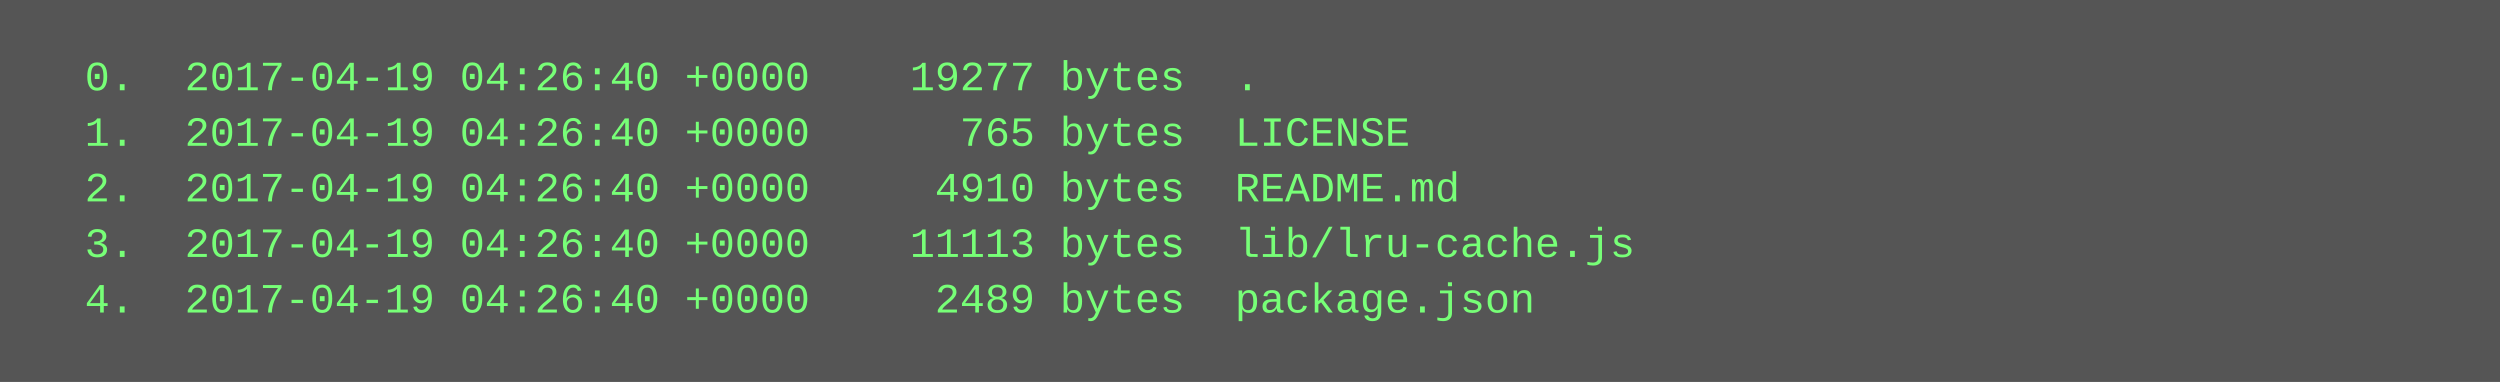
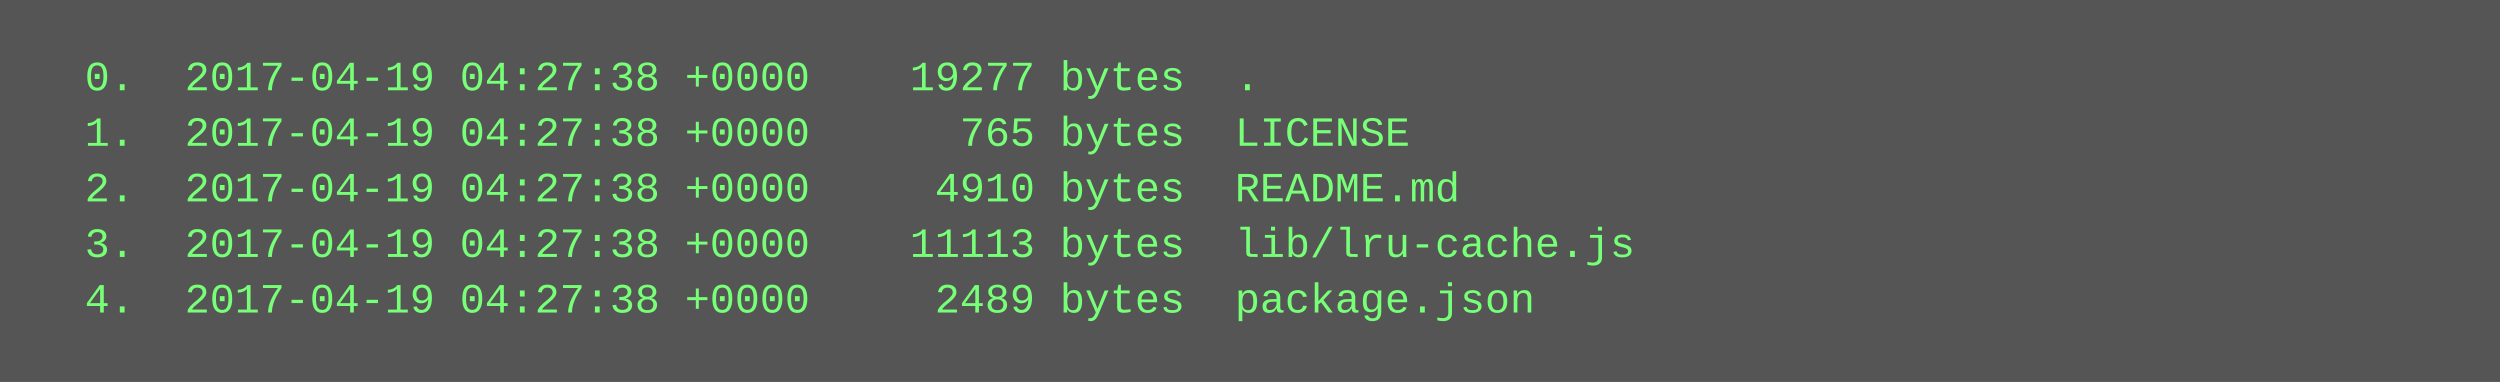
<svg xmlns="http://www.w3.org/2000/svg" height="110" width="720">
  <rect height="110" fill="#555" width="720" />
  <text fill="#7f7" font-family="Courier New" font-size="12" xml:space="preserve">
-     <tspan x="10" y="26">  0.  2017-04-19 04:26:40 +0000    19277 bytes  .</tspan>
-     <tspan x="10" y="42">  1.  2017-04-19 04:26:40 +0000      765 bytes  LICENSE</tspan>
-     <tspan x="10" y="58">  2.  2017-04-19 04:26:40 +0000     4910 bytes  README.md</tspan>
-     <tspan x="10" y="74">  3.  2017-04-19 04:26:40 +0000    11113 bytes  lib/lru-cache.js</tspan>
-     <tspan x="10" y="90">  4.  2017-04-19 04:26:40 +0000     2489 bytes  package.json</tspan>
+     <tspan x="10" y="26">  0.  2017-04-19 04:27:38 +0000    19277 bytes  .</tspan>
+     <tspan x="10" y="42">  1.  2017-04-19 04:27:38 +0000      765 bytes  LICENSE</tspan>
+     <tspan x="10" y="58">  2.  2017-04-19 04:27:38 +0000     4910 bytes  README.md</tspan>
+     <tspan x="10" y="74">  3.  2017-04-19 04:27:38 +0000    11113 bytes  lib/lru-cache.js</tspan>
+     <tspan x="10" y="90">  4.  2017-04-19 04:27:38 +0000     2489 bytes  package.json</tspan>
  </text>
</svg>
